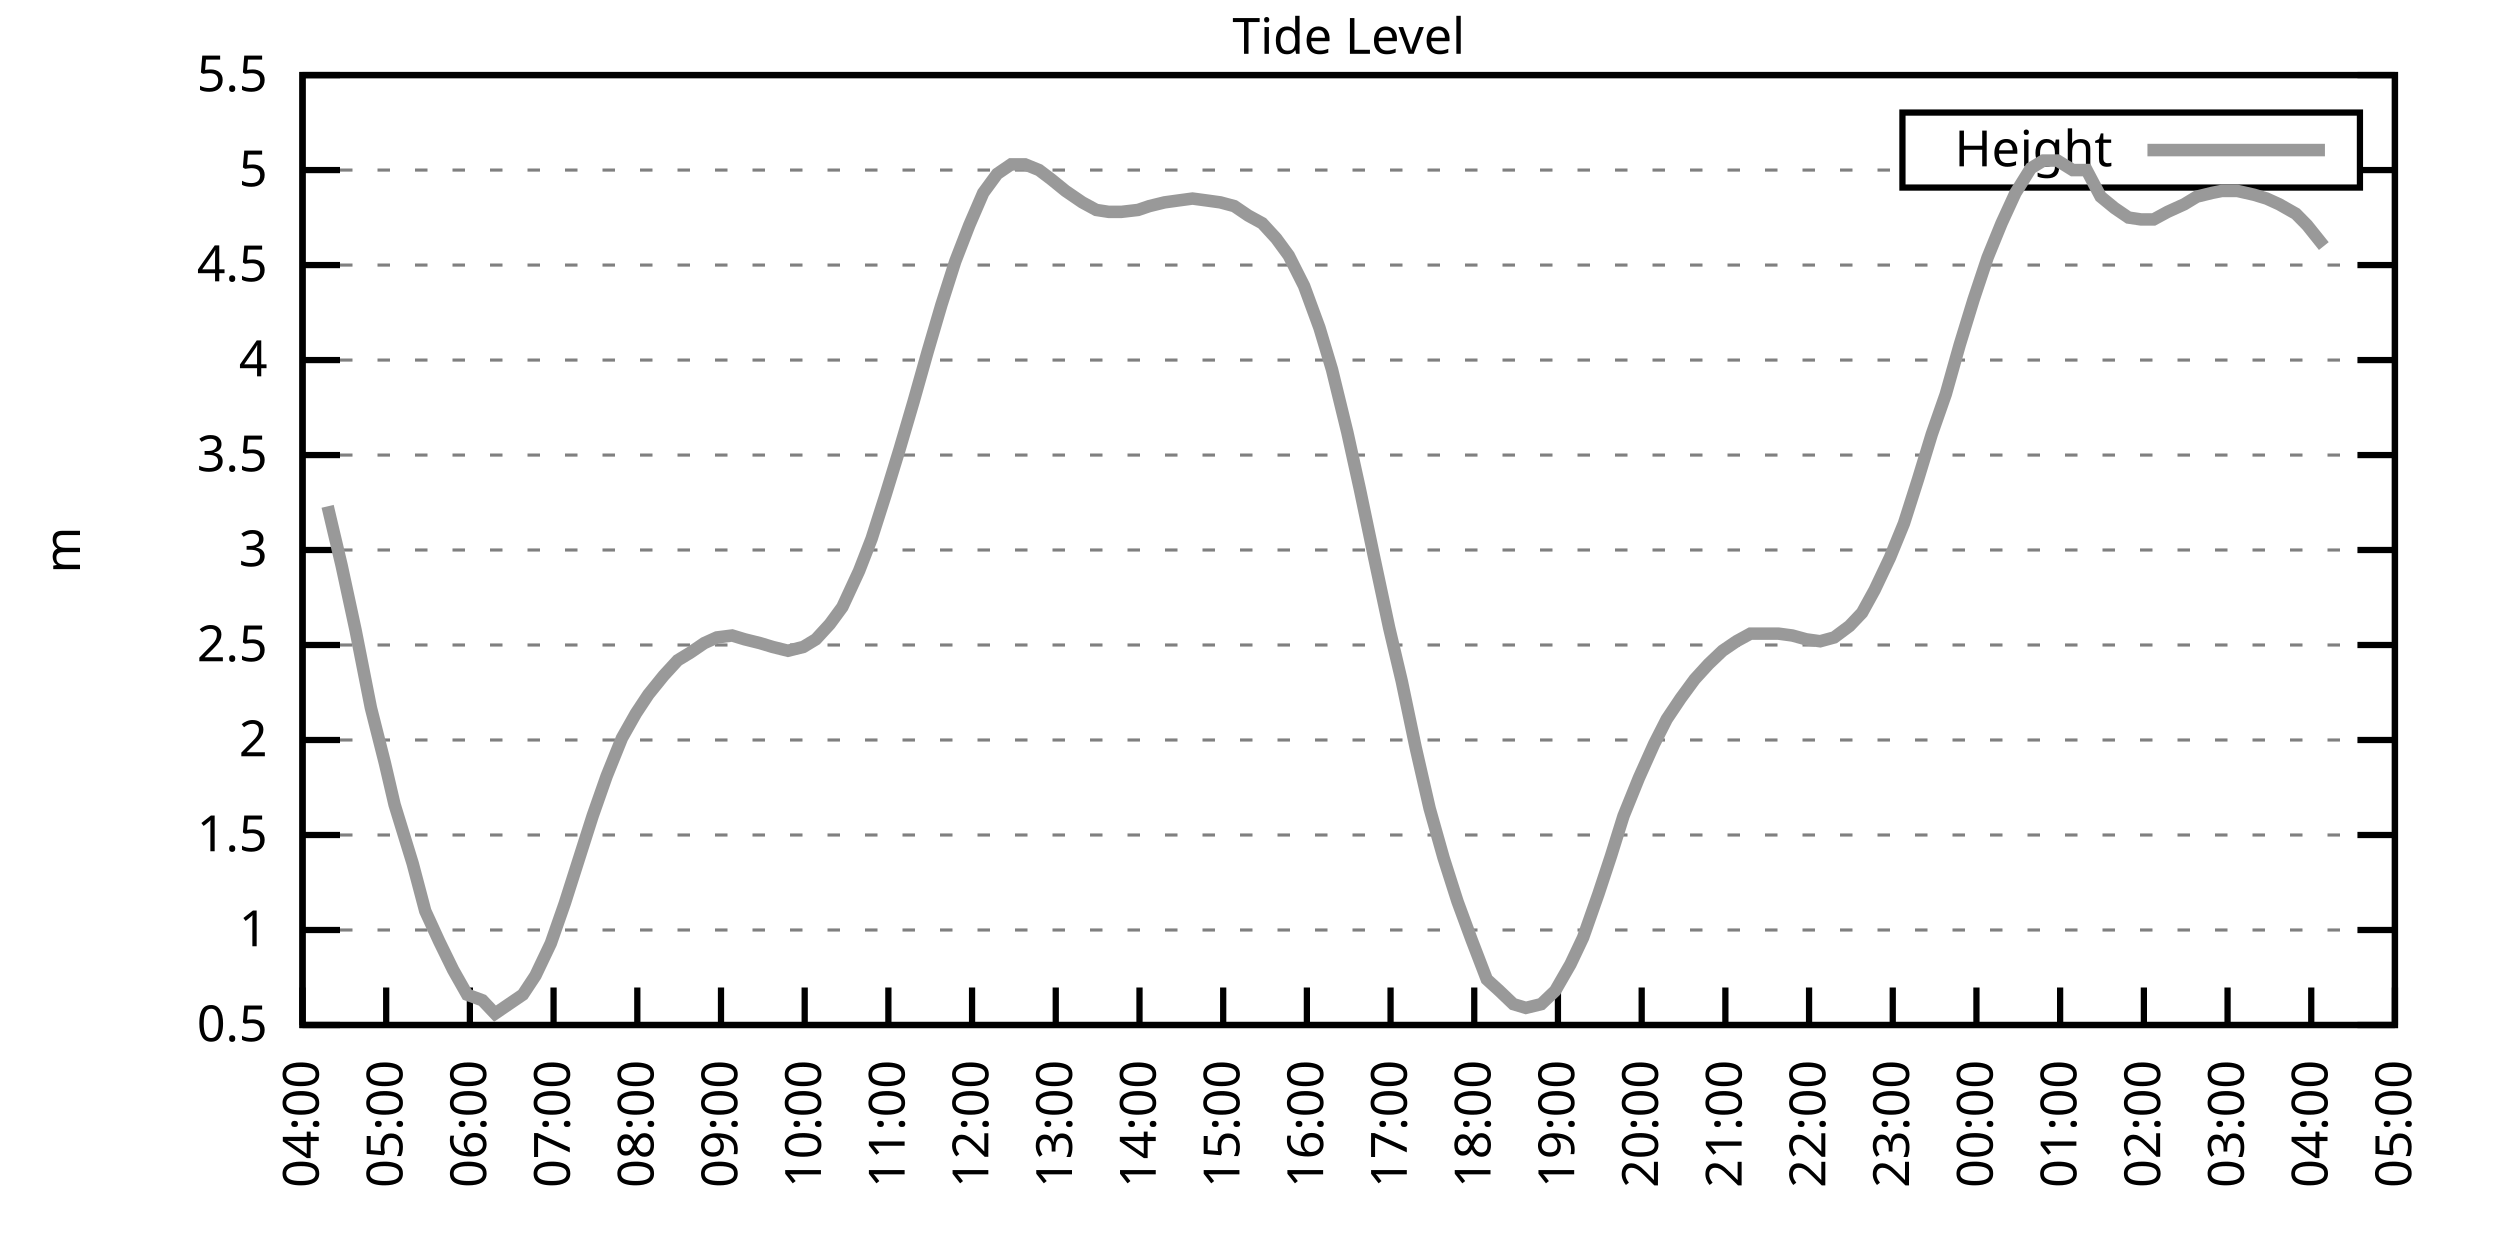
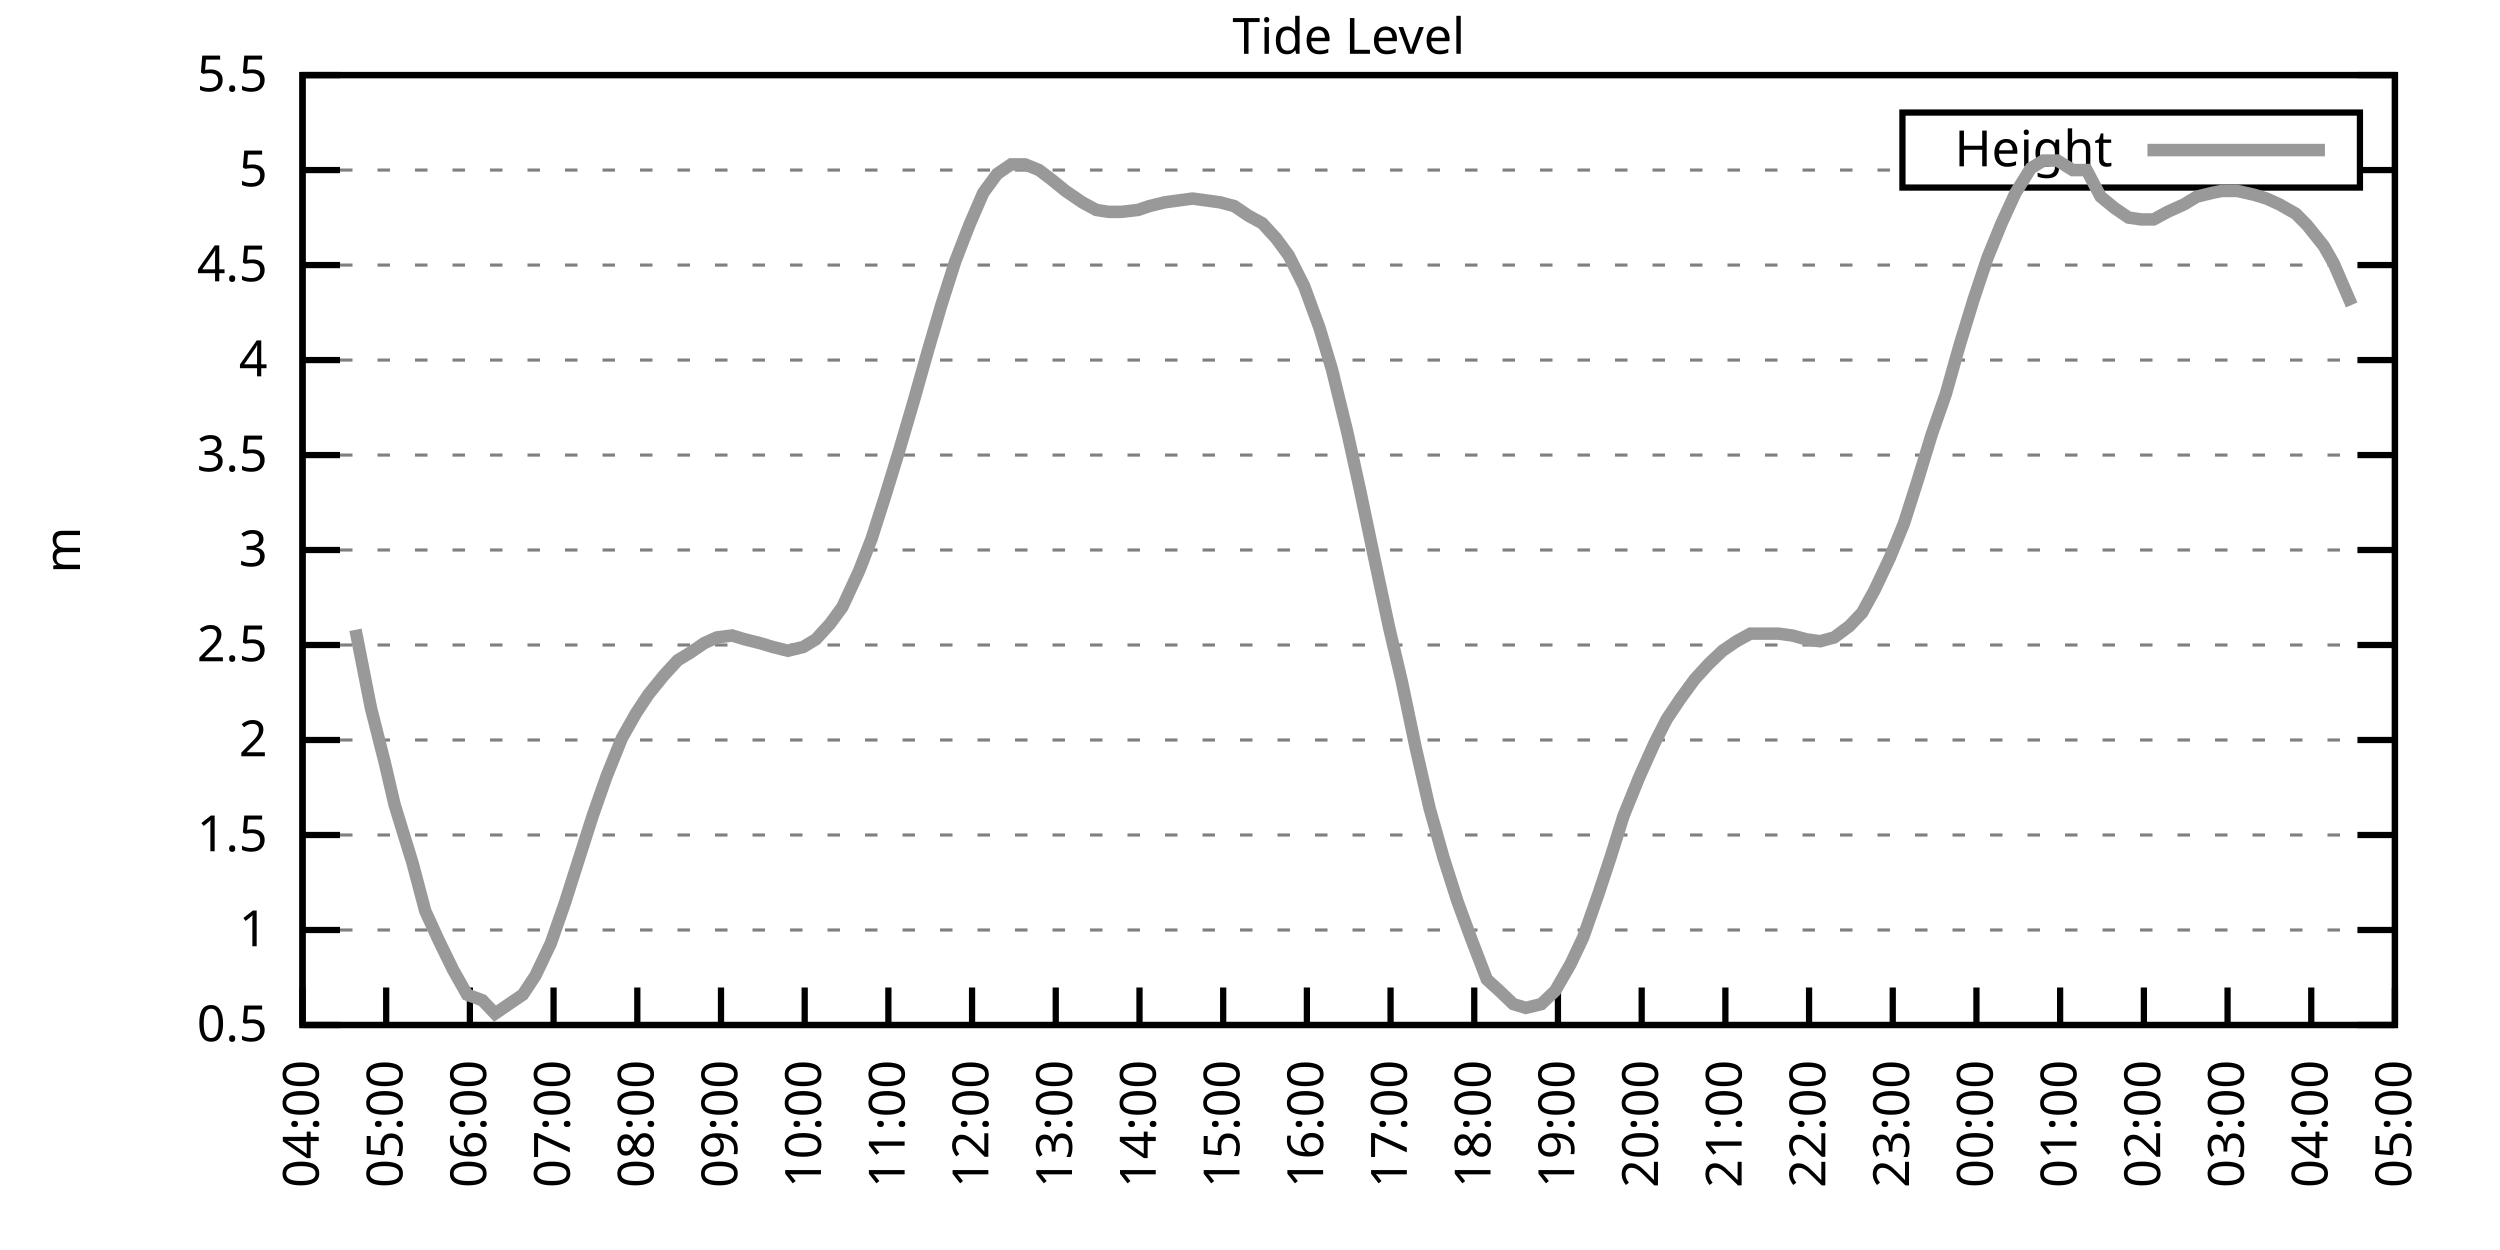
<svg xmlns="http://www.w3.org/2000/svg" xmlns:xlink="http://www.w3.org/1999/xlink" width="400" height="200" viewBox="0 0 400 200">
  <g id="gnuplot_canvas">
    <rect x="0" y="0" width="400" height="200" fill="none" />
    <defs>
      <circle id="gpDot" r="0.5" stroke-width="0.5" stroke="currentColor" />
      <path id="gpPt0" stroke-width="0.333" stroke="currentColor" d="M-1,0 h2 M0,-1 v2" />
      <path id="gpPt1" stroke-width="0.333" stroke="currentColor" d="M-1,-1 L1,1 M1,-1 L-1,1" />
      <path id="gpPt2" stroke-width="0.333" stroke="currentColor" d="M-1,0 L1,0 M0,-1 L0,1 M-1,-1 L1,1 M-1,1 L1,-1" />
      <rect id="gpPt3" stroke-width="0.333" stroke="currentColor" x="-1" y="-1" width="2" height="2" />
      <rect id="gpPt4" stroke-width="0.333" stroke="currentColor" fill="currentColor" x="-1" y="-1" width="2" height="2" />
      <circle id="gpPt5" stroke-width="0.333" stroke="currentColor" cx="0" cy="0" r="1" />
      <use xlink:href="#gpPt5" id="gpPt6" fill="currentColor" stroke="none" />
      <path id="gpPt7" stroke-width="0.333" stroke="currentColor" d="M0,-1.33 L-1.33,0.67 L1.33,0.67 z" />
      <use xlink:href="#gpPt7" id="gpPt8" fill="currentColor" stroke="none" />
      <use xlink:href="#gpPt7" id="gpPt9" stroke="currentColor" transform="rotate(180)" />
      <use xlink:href="#gpPt9" id="gpPt10" fill="currentColor" stroke="none" />
      <use xlink:href="#gpPt3" id="gpPt11" stroke="currentColor" transform="rotate(45)" />
      <use xlink:href="#gpPt11" id="gpPt12" fill="currentColor" stroke="none" />
      <path id="gpPt13" stroke-width="0.333" stroke="currentColor" d="M0,1.330 L1.265,0.411 L0.782,-1.067 L-0.782,-1.076 L-1.265,0.411 z" />
      <use xlink:href="#gpPt13" id="gpPt14" fill="currentColor" stroke="none" />
      <filter id="textbox" filterUnits="objectBoundingBox" x="0" y="0" height="1" width="1">
        <feFlood flood-color="white" flood-opacity="1" result="bgnd" />
        <feComposite in="SourceGraphic" in2="bgnd" operator="atop" />
      </filter>
      <filter id="greybox" filterUnits="objectBoundingBox" x="0" y="0" height="1" width="1">
        <feFlood flood-color="lightgrey" flood-opacity="1" result="grey" />
        <feComposite in="SourceGraphic" in2="grey" operator="atop" />
      </filter>
    </defs>
    <g fill="none" color="white" stroke="currentColor" stroke-width="1.00" stroke-linecap="butt" stroke-linejoin="miter">
</g>
    <g fill="none" color="black" stroke="currentColor" stroke-width="1.00" stroke-linecap="butt" stroke-linejoin="miter">
      <g stroke="none" shape-rendering="crispEdges">
        <polygon fill="rgb(255, 255, 255)" points="48.40,164.00 383.18,164.00 383.18,12.02 48.40,12.02 " />
      </g>
    </g>
    <g fill="none" color="black" stroke="currentColor" stroke-width="1.00" stroke-linecap="butt" stroke-linejoin="miter">
</g>
    <g fill="none" color="black" stroke="black" stroke-width="0.50" stroke-linecap="butt" stroke-linejoin="miter">
</g>
    <g fill="none" color="gray" stroke="currentColor" stroke-width="0.50" stroke-linecap="butt" stroke-linejoin="miter">
      <path stroke="gray" stroke-dasharray="2,4" class="gridline" d="M48.40,164.00 L383.19,164.00  " />
    </g>
    <g fill="none" color="gray" stroke="gray" stroke-width="1.00" stroke-linecap="butt" stroke-linejoin="miter">
</g>
    <g fill="none" color="black" stroke="currentColor" stroke-width="1.00" stroke-linecap="butt" stroke-linejoin="miter">
      <path stroke="black" d="M48.40,164.00 L54.40,164.00 M383.19,164.00 L377.19,164.00  " />
      <g transform="translate(42.80,166.60)" stroke="none" fill="black" font-family="Sans" font-size="8.00" text-anchor="end">
        <text>
          <tspan font-family="Sans"> 0.5</tspan>
        </text>
      </g>
    </g>
    <g fill="none" color="black" stroke="currentColor" stroke-width="1.00" stroke-linecap="butt" stroke-linejoin="miter">
</g>
    <g fill="none" color="black" stroke="black" stroke-width="0.50" stroke-linecap="butt" stroke-linejoin="miter">
</g>
    <g fill="none" color="gray" stroke="currentColor" stroke-width="0.50" stroke-linecap="butt" stroke-linejoin="miter">
      <path stroke="gray" stroke-dasharray="2,4" class="gridline" d="M48.40,148.80 L383.19,148.80  " />
    </g>
    <g fill="none" color="gray" stroke="gray" stroke-width="1.00" stroke-linecap="butt" stroke-linejoin="miter">
</g>
    <g fill="none" color="black" stroke="currentColor" stroke-width="1.00" stroke-linecap="butt" stroke-linejoin="miter">
      <path stroke="black" d="M48.40,148.80 L54.40,148.80 M383.19,148.80 L377.19,148.80  " />
      <g transform="translate(42.80,151.40)" stroke="none" fill="black" font-family="Sans" font-size="8.00" text-anchor="end">
        <text>
          <tspan font-family="Sans"> 1</tspan>
        </text>
      </g>
    </g>
    <g fill="none" color="black" stroke="currentColor" stroke-width="1.00" stroke-linecap="butt" stroke-linejoin="miter">
</g>
    <g fill="none" color="black" stroke="black" stroke-width="0.50" stroke-linecap="butt" stroke-linejoin="miter">
</g>
    <g fill="none" color="gray" stroke="currentColor" stroke-width="0.50" stroke-linecap="butt" stroke-linejoin="miter">
      <path stroke="gray" stroke-dasharray="2,4" class="gridline" d="M48.40,133.60 L383.19,133.60  " />
    </g>
    <g fill="none" color="gray" stroke="gray" stroke-width="1.00" stroke-linecap="butt" stroke-linejoin="miter">
</g>
    <g fill="none" color="black" stroke="currentColor" stroke-width="1.00" stroke-linecap="butt" stroke-linejoin="miter">
      <path stroke="black" d="M48.40,133.60 L54.40,133.60 M383.19,133.60 L377.19,133.60  " />
      <g transform="translate(42.80,136.20)" stroke="none" fill="black" font-family="Sans" font-size="8.00" text-anchor="end">
        <text>
          <tspan font-family="Sans"> 1.5</tspan>
        </text>
      </g>
    </g>
    <g fill="none" color="black" stroke="currentColor" stroke-width="1.00" stroke-linecap="butt" stroke-linejoin="miter">
</g>
    <g fill="none" color="black" stroke="black" stroke-width="0.50" stroke-linecap="butt" stroke-linejoin="miter">
</g>
    <g fill="none" color="gray" stroke="currentColor" stroke-width="0.50" stroke-linecap="butt" stroke-linejoin="miter">
      <path stroke="gray" stroke-dasharray="2,4" class="gridline" d="M48.40,118.40 L383.19,118.40  " />
    </g>
    <g fill="none" color="gray" stroke="gray" stroke-width="1.00" stroke-linecap="butt" stroke-linejoin="miter">
</g>
    <g fill="none" color="black" stroke="currentColor" stroke-width="1.00" stroke-linecap="butt" stroke-linejoin="miter">
      <path stroke="black" d="M48.40,118.40 L54.40,118.40 M383.19,118.40 L377.19,118.40  " />
      <g transform="translate(42.80,121.00)" stroke="none" fill="black" font-family="Sans" font-size="8.00" text-anchor="end">
        <text>
          <tspan font-family="Sans"> 2</tspan>
        </text>
      </g>
    </g>
    <g fill="none" color="black" stroke="currentColor" stroke-width="1.00" stroke-linecap="butt" stroke-linejoin="miter">
</g>
    <g fill="none" color="black" stroke="black" stroke-width="0.50" stroke-linecap="butt" stroke-linejoin="miter">
</g>
    <g fill="none" color="gray" stroke="currentColor" stroke-width="0.50" stroke-linecap="butt" stroke-linejoin="miter">
      <path stroke="gray" stroke-dasharray="2,4" class="gridline" d="M48.40,103.20 L383.19,103.20  " />
    </g>
    <g fill="none" color="gray" stroke="gray" stroke-width="1.00" stroke-linecap="butt" stroke-linejoin="miter">
</g>
    <g fill="none" color="black" stroke="currentColor" stroke-width="1.00" stroke-linecap="butt" stroke-linejoin="miter">
      <path stroke="black" d="M48.40,103.20 L54.40,103.20 M383.19,103.20 L377.19,103.20  " />
      <g transform="translate(42.80,105.80)" stroke="none" fill="black" font-family="Sans" font-size="8.00" text-anchor="end">
        <text>
          <tspan font-family="Sans"> 2.5</tspan>
        </text>
      </g>
    </g>
    <g fill="none" color="black" stroke="currentColor" stroke-width="1.00" stroke-linecap="butt" stroke-linejoin="miter">
</g>
    <g fill="none" color="black" stroke="black" stroke-width="0.50" stroke-linecap="butt" stroke-linejoin="miter">
</g>
    <g fill="none" color="gray" stroke="currentColor" stroke-width="0.50" stroke-linecap="butt" stroke-linejoin="miter">
      <path stroke="gray" stroke-dasharray="2,4" class="gridline" d="M48.40,88.00 L383.19,88.00  " />
    </g>
    <g fill="none" color="gray" stroke="gray" stroke-width="1.00" stroke-linecap="butt" stroke-linejoin="miter">
</g>
    <g fill="none" color="black" stroke="currentColor" stroke-width="1.00" stroke-linecap="butt" stroke-linejoin="miter">
      <path stroke="black" d="M48.40,88.00 L54.40,88.00 M383.19,88.00 L377.19,88.00  " />
      <g transform="translate(42.80,90.60)" stroke="none" fill="black" font-family="Sans" font-size="8.00" text-anchor="end">
        <text>
          <tspan font-family="Sans"> 3</tspan>
        </text>
      </g>
    </g>
    <g fill="none" color="black" stroke="currentColor" stroke-width="1.00" stroke-linecap="butt" stroke-linejoin="miter">
</g>
    <g fill="none" color="black" stroke="black" stroke-width="0.50" stroke-linecap="butt" stroke-linejoin="miter">
</g>
    <g fill="none" color="gray" stroke="currentColor" stroke-width="0.50" stroke-linecap="butt" stroke-linejoin="miter">
      <path stroke="gray" stroke-dasharray="2,4" class="gridline" d="M48.40,72.81 L383.19,72.81  " />
    </g>
    <g fill="none" color="gray" stroke="gray" stroke-width="1.00" stroke-linecap="butt" stroke-linejoin="miter">
</g>
    <g fill="none" color="black" stroke="currentColor" stroke-width="1.00" stroke-linecap="butt" stroke-linejoin="miter">
      <path stroke="black" d="M48.40,72.81 L54.40,72.81 M383.19,72.81 L377.19,72.81  " />
      <g transform="translate(42.80,75.41)" stroke="none" fill="black" font-family="Sans" font-size="8.00" text-anchor="end">
        <text>
          <tspan font-family="Sans"> 3.5</tspan>
        </text>
      </g>
    </g>
    <g fill="none" color="black" stroke="currentColor" stroke-width="1.00" stroke-linecap="butt" stroke-linejoin="miter">
</g>
    <g fill="none" color="black" stroke="black" stroke-width="0.50" stroke-linecap="butt" stroke-linejoin="miter">
</g>
    <g fill="none" color="gray" stroke="currentColor" stroke-width="0.50" stroke-linecap="butt" stroke-linejoin="miter">
      <path stroke="gray" stroke-dasharray="2,4" class="gridline" d="M48.40,57.61 L383.19,57.61  " />
    </g>
    <g fill="none" color="gray" stroke="gray" stroke-width="1.00" stroke-linecap="butt" stroke-linejoin="miter">
</g>
    <g fill="none" color="black" stroke="currentColor" stroke-width="1.00" stroke-linecap="butt" stroke-linejoin="miter">
      <path stroke="black" d="M48.40,57.61 L54.40,57.61 M383.19,57.61 L377.19,57.61  " />
      <g transform="translate(42.80,60.21)" stroke="none" fill="black" font-family="Sans" font-size="8.00" text-anchor="end">
        <text>
          <tspan font-family="Sans"> 4</tspan>
        </text>
      </g>
    </g>
    <g fill="none" color="black" stroke="currentColor" stroke-width="1.00" stroke-linecap="butt" stroke-linejoin="miter">
</g>
    <g fill="none" color="black" stroke="black" stroke-width="0.50" stroke-linecap="butt" stroke-linejoin="miter">
</g>
    <g fill="none" color="gray" stroke="currentColor" stroke-width="0.50" stroke-linecap="butt" stroke-linejoin="miter">
      <path stroke="gray" stroke-dasharray="2,4" class="gridline" d="M48.40,42.41 L383.19,42.41  " />
    </g>
    <g fill="none" color="gray" stroke="gray" stroke-width="1.00" stroke-linecap="butt" stroke-linejoin="miter">
</g>
    <g fill="none" color="black" stroke="currentColor" stroke-width="1.00" stroke-linecap="butt" stroke-linejoin="miter">
      <path stroke="black" d="M48.40,42.41 L54.40,42.41 M383.19,42.41 L377.19,42.41  " />
      <g transform="translate(42.80,45.01)" stroke="none" fill="black" font-family="Sans" font-size="8.00" text-anchor="end">
        <text>
          <tspan font-family="Sans"> 4.5</tspan>
        </text>
      </g>
    </g>
    <g fill="none" color="black" stroke="currentColor" stroke-width="1.00" stroke-linecap="butt" stroke-linejoin="miter">
</g>
    <g fill="none" color="black" stroke="black" stroke-width="0.50" stroke-linecap="butt" stroke-linejoin="miter">
</g>
    <g fill="none" color="gray" stroke="currentColor" stroke-width="0.50" stroke-linecap="butt" stroke-linejoin="miter">
      <path stroke="gray" stroke-dasharray="2,4" class="gridline" d="M48.40,27.21 L304.39,27.21 M377.59,27.21 L383.19,27.21  " />
    </g>
    <g fill="none" color="gray" stroke="gray" stroke-width="1.00" stroke-linecap="butt" stroke-linejoin="miter">
</g>
    <g fill="none" color="black" stroke="currentColor" stroke-width="1.00" stroke-linecap="butt" stroke-linejoin="miter">
      <path stroke="black" d="M48.40,27.21 L54.40,27.21 M383.19,27.21 L377.19,27.21  " />
      <g transform="translate(42.80,29.81)" stroke="none" fill="black" font-family="Sans" font-size="8.00" text-anchor="end">
        <text>
          <tspan font-family="Sans"> 5</tspan>
        </text>
      </g>
    </g>
    <g fill="none" color="black" stroke="currentColor" stroke-width="1.00" stroke-linecap="butt" stroke-linejoin="miter">
</g>
    <g fill="none" color="black" stroke="black" stroke-width="0.50" stroke-linecap="butt" stroke-linejoin="miter">
</g>
    <g fill="none" color="gray" stroke="currentColor" stroke-width="0.50" stroke-linecap="butt" stroke-linejoin="miter">
      <path stroke="gray" stroke-dasharray="2,4" class="gridline" d="M48.40,12.01 L383.19,12.01  " />
    </g>
    <g fill="none" color="gray" stroke="gray" stroke-width="1.00" stroke-linecap="butt" stroke-linejoin="miter">
</g>
    <g fill="none" color="black" stroke="currentColor" stroke-width="1.00" stroke-linecap="butt" stroke-linejoin="miter">
      <path stroke="black" d="M48.40,12.01 L54.40,12.01 M383.19,12.01 L377.19,12.01  " />
      <g transform="translate(42.80,14.61)" stroke="none" fill="black" font-family="Sans" font-size="8.00" text-anchor="end">
        <text>
          <tspan font-family="Sans"> 5.5</tspan>
        </text>
      </g>
    </g>
    <g fill="none" color="black" stroke="currentColor" stroke-width="1.00" stroke-linecap="butt" stroke-linejoin="miter">
      <path stroke="black" d="M48.40,164.00 L48.40,158.00  " />
      <g transform="translate(51.00,169.60) rotate(270.00)" stroke="none" fill="black" font-family="Sans" font-size="8.00" text-anchor="end">
        <text>
          <tspan font-family="Sans">04:00</tspan>
        </text>
      </g>
    </g>
    <g fill="none" color="black" stroke="currentColor" stroke-width="1.00" stroke-linecap="butt" stroke-linejoin="miter">
      <path stroke="black" d="M61.79,164.00 L61.79,158.00  " />
      <g transform="translate(64.39,169.60) rotate(270.00)" stroke="none" fill="black" font-family="Sans" font-size="8.00" text-anchor="end">
        <text>
          <tspan font-family="Sans">05:00</tspan>
        </text>
      </g>
    </g>
    <g fill="none" color="black" stroke="currentColor" stroke-width="1.00" stroke-linecap="butt" stroke-linejoin="miter">
      <path stroke="black" d="M75.18,164.00 L75.18,158.00  " />
      <g transform="translate(77.78,169.60) rotate(270.00)" stroke="none" fill="black" font-family="Sans" font-size="8.00" text-anchor="end">
        <text>
          <tspan font-family="Sans">06:00</tspan>
        </text>
      </g>
    </g>
    <g fill="none" color="black" stroke="currentColor" stroke-width="1.00" stroke-linecap="butt" stroke-linejoin="miter">
      <path stroke="black" d="M88.57,164.00 L88.57,158.00  " />
      <g transform="translate(91.17,169.60) rotate(270.00)" stroke="none" fill="black" font-family="Sans" font-size="8.00" text-anchor="end">
        <text>
          <tspan font-family="Sans">07:00</tspan>
        </text>
      </g>
    </g>
    <g fill="none" color="black" stroke="currentColor" stroke-width="1.00" stroke-linecap="butt" stroke-linejoin="miter">
      <path stroke="black" d="M101.97,164.00 L101.97,158.00  " />
      <g transform="translate(104.57,169.60) rotate(270.00)" stroke="none" fill="black" font-family="Sans" font-size="8.00" text-anchor="end">
        <text>
          <tspan font-family="Sans">08:00</tspan>
        </text>
      </g>
    </g>
    <g fill="none" color="black" stroke="currentColor" stroke-width="1.00" stroke-linecap="butt" stroke-linejoin="miter">
      <path stroke="black" d="M115.36,164.00 L115.36,158.00  " />
      <g transform="translate(117.96,169.60) rotate(270.00)" stroke="none" fill="black" font-family="Sans" font-size="8.00" text-anchor="end">
        <text>
          <tspan font-family="Sans">09:00</tspan>
        </text>
      </g>
    </g>
    <g fill="none" color="black" stroke="currentColor" stroke-width="1.00" stroke-linecap="butt" stroke-linejoin="miter">
      <path stroke="black" d="M128.75,164.00 L128.75,158.00  " />
      <g transform="translate(131.35,169.60) rotate(270.00)" stroke="none" fill="black" font-family="Sans" font-size="8.00" text-anchor="end">
        <text>
          <tspan font-family="Sans">10:00</tspan>
        </text>
      </g>
    </g>
    <g fill="none" color="black" stroke="currentColor" stroke-width="1.00" stroke-linecap="butt" stroke-linejoin="miter">
      <path stroke="black" d="M142.14,164.00 L142.14,158.00  " />
      <g transform="translate(144.74,169.60) rotate(270.00)" stroke="none" fill="black" font-family="Sans" font-size="8.00" text-anchor="end">
        <text>
          <tspan font-family="Sans">11:00</tspan>
        </text>
      </g>
    </g>
    <g fill="none" color="black" stroke="currentColor" stroke-width="1.00" stroke-linecap="butt" stroke-linejoin="miter">
      <path stroke="black" d="M155.53,164.00 L155.53,158.00  " />
      <g transform="translate(158.13,169.60) rotate(270.00)" stroke="none" fill="black" font-family="Sans" font-size="8.00" text-anchor="end">
        <text>
          <tspan font-family="Sans">12:00</tspan>
        </text>
      </g>
    </g>
    <g fill="none" color="black" stroke="currentColor" stroke-width="1.00" stroke-linecap="butt" stroke-linejoin="miter">
      <path stroke="black" d="M168.92,164.00 L168.92,158.00  " />
      <g transform="translate(171.52,169.60) rotate(270.00)" stroke="none" fill="black" font-family="Sans" font-size="8.00" text-anchor="end">
        <text>
          <tspan font-family="Sans">13:00</tspan>
        </text>
      </g>
    </g>
    <g fill="none" color="black" stroke="currentColor" stroke-width="1.00" stroke-linecap="butt" stroke-linejoin="miter">
      <path stroke="black" d="M182.32,164.00 L182.32,158.00  " />
      <g transform="translate(184.92,169.60) rotate(270.00)" stroke="none" fill="black" font-family="Sans" font-size="8.00" text-anchor="end">
        <text>
          <tspan font-family="Sans">14:00</tspan>
        </text>
      </g>
    </g>
    <g fill="none" color="black" stroke="currentColor" stroke-width="1.00" stroke-linecap="butt" stroke-linejoin="miter">
      <path stroke="black" d="M195.71,164.00 L195.71,158.00  " />
      <g transform="translate(198.31,169.60) rotate(270.00)" stroke="none" fill="black" font-family="Sans" font-size="8.00" text-anchor="end">
        <text>
          <tspan font-family="Sans">15:00</tspan>
        </text>
      </g>
    </g>
    <g fill="none" color="black" stroke="currentColor" stroke-width="1.00" stroke-linecap="butt" stroke-linejoin="miter">
      <path stroke="black" d="M209.10,164.00 L209.10,158.00  " />
      <g transform="translate(211.70,169.60) rotate(270.00)" stroke="none" fill="black" font-family="Sans" font-size="8.00" text-anchor="end">
        <text>
          <tspan font-family="Sans">16:00</tspan>
        </text>
      </g>
    </g>
    <g fill="none" color="black" stroke="currentColor" stroke-width="1.00" stroke-linecap="butt" stroke-linejoin="miter">
      <path stroke="black" d="M222.49,164.00 L222.49,158.00  " />
      <g transform="translate(225.09,169.60) rotate(270.00)" stroke="none" fill="black" font-family="Sans" font-size="8.00" text-anchor="end">
        <text>
          <tspan font-family="Sans">17:00</tspan>
        </text>
      </g>
    </g>
    <g fill="none" color="black" stroke="currentColor" stroke-width="1.00" stroke-linecap="butt" stroke-linejoin="miter">
      <path stroke="black" d="M235.88,164.00 L235.88,158.00  " />
      <g transform="translate(238.48,169.60) rotate(270.00)" stroke="none" fill="black" font-family="Sans" font-size="8.00" text-anchor="end">
        <text>
          <tspan font-family="Sans">18:00</tspan>
        </text>
      </g>
    </g>
    <g fill="none" color="black" stroke="currentColor" stroke-width="1.00" stroke-linecap="butt" stroke-linejoin="miter">
      <path stroke="black" d="M249.27,164.00 L249.27,158.00  " />
      <g transform="translate(251.87,169.60) rotate(270.00)" stroke="none" fill="black" font-family="Sans" font-size="8.00" text-anchor="end">
        <text>
          <tspan font-family="Sans">19:00</tspan>
        </text>
      </g>
    </g>
    <g fill="none" color="black" stroke="currentColor" stroke-width="1.00" stroke-linecap="butt" stroke-linejoin="miter">
      <path stroke="black" d="M262.67,164.00 L262.67,158.00  " />
      <g transform="translate(265.27,169.60) rotate(270.00)" stroke="none" fill="black" font-family="Sans" font-size="8.00" text-anchor="end">
        <text>
          <tspan font-family="Sans">20:00</tspan>
        </text>
      </g>
    </g>
    <g fill="none" color="black" stroke="currentColor" stroke-width="1.00" stroke-linecap="butt" stroke-linejoin="miter">
      <path stroke="black" d="M276.06,164.00 L276.06,158.00  " />
      <g transform="translate(278.66,169.60) rotate(270.00)" stroke="none" fill="black" font-family="Sans" font-size="8.00" text-anchor="end">
        <text>
          <tspan font-family="Sans">21:00</tspan>
        </text>
      </g>
    </g>
    <g fill="none" color="black" stroke="currentColor" stroke-width="1.00" stroke-linecap="butt" stroke-linejoin="miter">
      <path stroke="black" d="M289.45,164.00 L289.45,158.00  " />
      <g transform="translate(292.05,169.60) rotate(270.00)" stroke="none" fill="black" font-family="Sans" font-size="8.00" text-anchor="end">
        <text>
          <tspan font-family="Sans">22:00</tspan>
        </text>
      </g>
    </g>
    <g fill="none" color="black" stroke="currentColor" stroke-width="1.00" stroke-linecap="butt" stroke-linejoin="miter">
      <path stroke="black" d="M302.84,164.00 L302.84,158.00  " />
      <g transform="translate(305.44,169.60) rotate(270.00)" stroke="none" fill="black" font-family="Sans" font-size="8.00" text-anchor="end">
        <text>
          <tspan font-family="Sans">23:00</tspan>
        </text>
      </g>
    </g>
    <g fill="none" color="black" stroke="currentColor" stroke-width="1.00" stroke-linecap="butt" stroke-linejoin="miter">
      <path stroke="black" d="M316.23,164.00 L316.23,158.00  " />
      <g transform="translate(318.83,169.60) rotate(270.00)" stroke="none" fill="black" font-family="Sans" font-size="8.00" text-anchor="end">
        <text>
          <tspan font-family="Sans">00:00</tspan>
        </text>
      </g>
    </g>
    <g fill="none" color="black" stroke="currentColor" stroke-width="1.00" stroke-linecap="butt" stroke-linejoin="miter">
      <path stroke="black" d="M329.62,164.00 L329.62,158.00  " />
      <g transform="translate(332.22,169.60) rotate(270.00)" stroke="none" fill="black" font-family="Sans" font-size="8.00" text-anchor="end">
        <text>
          <tspan font-family="Sans">01:00</tspan>
        </text>
      </g>
    </g>
    <g fill="none" color="black" stroke="currentColor" stroke-width="1.00" stroke-linecap="butt" stroke-linejoin="miter">
      <path stroke="black" d="M343.02,164.00 L343.02,158.00  " />
      <g transform="translate(345.62,169.60) rotate(270.00)" stroke="none" fill="black" font-family="Sans" font-size="8.00" text-anchor="end">
        <text>
          <tspan font-family="Sans">02:00</tspan>
        </text>
      </g>
    </g>
    <g fill="none" color="black" stroke="currentColor" stroke-width="1.00" stroke-linecap="butt" stroke-linejoin="miter">
      <path stroke="black" d="M356.41,164.00 L356.41,158.00  " />
      <g transform="translate(359.01,169.60) rotate(270.00)" stroke="none" fill="black" font-family="Sans" font-size="8.00" text-anchor="end">
        <text>
          <tspan font-family="Sans">03:00</tspan>
        </text>
      </g>
    </g>
    <g fill="none" color="black" stroke="currentColor" stroke-width="1.00" stroke-linecap="butt" stroke-linejoin="miter">
      <path stroke="black" d="M369.80,164.00 L369.80,158.00  " />
      <g transform="translate(372.40,169.60) rotate(270.00)" stroke="none" fill="black" font-family="Sans" font-size="8.00" text-anchor="end">
        <text>
          <tspan font-family="Sans">04:00</tspan>
        </text>
      </g>
    </g>
    <g fill="none" color="black" stroke="currentColor" stroke-width="1.00" stroke-linecap="butt" stroke-linejoin="miter">
      <path stroke="black" d="M383.19,164.00 L383.19,158.00  " />
      <g transform="translate(385.79,169.60) rotate(270.00)" stroke="none" fill="black" font-family="Sans" font-size="8.00" text-anchor="end">
        <text>
          <tspan font-family="Sans">05:00</tspan>
        </text>
      </g>
    </g>
    <g fill="none" color="black" stroke="currentColor" stroke-width="1.00" stroke-linecap="butt" stroke-linejoin="miter">
</g>
    <g fill="none" color="black" stroke="currentColor" stroke-width="1.00" stroke-linecap="butt" stroke-linejoin="miter">
      <path stroke="black" d="M48.40,12.01 L48.40,164.00 L383.19,164.00 L383.19,12.01 L48.40,12.01 Z  " />
    </g>
    <g fill="none" color="black" stroke="currentColor" stroke-width="1.00" stroke-linecap="butt" stroke-linejoin="miter">
</g>
    <g fill="none" color="black" stroke="currentColor" stroke-width="1.00" stroke-linecap="butt" stroke-linejoin="miter">
      <path stroke="black" d="M304.39,30.01 L304.39,18.01 L377.59,18.01 L377.59,30.01 L304.39,30.01 Z  " />
    </g>
    <g id="Tide_level_plot_1">
      <g fill="none" color="white" stroke="black" stroke-width="2.00" stroke-linecap="butt" stroke-linejoin="miter">
</g>
      <g fill="none" color="black" stroke="currentColor" stroke-width="2.00" stroke-linecap="butt" stroke-linejoin="miter">
        <g transform="translate(337.99,26.61)" stroke="none" fill="black" font-family="Sans" font-size="8.00" text-anchor="end">
          <text>
            <tspan font-family="Sans">Height</tspan>
          </text>
        </g>
      </g>
      <g fill="none" color="black" stroke="currentColor" stroke-width="2.00" stroke-linecap="butt" stroke-linejoin="miter">
-         <path stroke="rgb(153, 153, 153)" d="M343.59,24.01 L371.99,24.01 M52.42,81.01 L54.65,90.44 L56.88,100.77 L59.34,113.24 L61.57,122.05 L63.13,128.74   L66.03,138.16 L68.04,145.76 L70.27,150.62 L72.50,155.18 L74.74,159.14 L77.19,160.05 L79.20,162.18 L81.43,160.66   L83.66,159.14 L85.67,156.10 L88.13,150.93 L90.36,144.55 L92.59,137.55 L94.82,130.56 L97.06,124.18 L99.51,118.10   L101.74,114.15 L103.75,111.11 L106.21,108.07 L108.44,105.64 L110.45,104.42 L112.68,102.90 L114.69,101.99 L117.14,101.68   L119.15,102.29 L121.61,102.90 L123.62,103.51 L126.07,104.12 L128.53,103.51 L130.54,102.29 L132.77,99.86 L134.78,97.12   L137.45,91.35 L139.46,86.18 L141.69,79.19 L143.93,71.89 L146.16,64.29 L148.39,56.39 L150.62,48.79 L152.85,41.80   L155.09,36.02 L157.32,30.86 L159.55,27.82 L161.78,26.30 L164.01,26.30 L166.25,27.21 L168.25,28.73 L170.49,30.55   L173.17,32.38 L175.40,33.59 L177.41,33.90 L179.41,33.90 L182.09,33.59 L183.88,32.98 L186.33,32.38 L188.57,32.07   L190.80,31.77 L193.03,32.07 L195.26,32.38 L197.49,32.98 L199.73,34.50 L201.96,35.72 L204.19,38.15 L206.20,40.89   L208.65,45.75 L211.11,52.44 L213.12,59.13 L215.57,69.16 L217.58,78.28 L219.81,88.92 L222.27,100.47 L224.28,108.98   L226.51,119.62 L228.74,129.35 L230.97,137.25 L233.20,144.24 L235.44,150.32 L237.89,156.70 L239.90,158.53 L242.13,160.66   L244.14,161.26 L246.60,160.66 L248.83,158.53 L251.28,154.27 L253.29,150.02 L255.75,143.03 L257.76,136.95 L259.76,130.56   L262.22,124.48 L264.67,119.01 L266.68,115.06 L268.92,111.72 L271.15,108.68 L273.38,106.24 L275.61,104.12 L277.84,102.60   L280.07,101.38 L282.31,101.38 L284.54,101.38 L286.77,101.68 L289.00,102.29 L291.23,102.60 L293.47,101.99 L295.92,100.16   L297.93,98.04 L299.94,94.39 L302.39,89.22 L304.63,83.75 L306.86,76.76 L309.09,69.46 L311.32,63.08 L313.55,55.18   L315.79,47.88 L318.02,41.19 L320.25,35.72 L322.48,30.86 L324.94,26.91 L326.95,25.69 L329.18,25.69 L331.63,27.21   L333.86,27.21 L336.10,31.46 L338.33,33.29 L340.56,34.81 L342.57,35.11 L344.58,35.11 L346.81,33.90 L349.49,32.68   L351.50,31.46 L353.95,30.86 L355.51,30.55 L357.97,30.55 L360.65,31.16 L362.66,31.77 L364.66,32.68 L367.34,34.20   L369.13,36.02 L371.81,39.37  " />
+         <path stroke="rgb(153, 153, 153)" d="M343.59,24.01 L371.99,24.01 M56.88,100.77 L59.34,113.24 L61.57,122.05 L63.13,128.74 L66.03,138.16 L68.04,145.76   L70.27,150.62 L72.50,155.18 L74.74,159.14 L77.19,160.05 L79.20,162.18 L81.43,160.66 L83.66,159.14 L85.67,156.10   L88.13,150.93 L90.36,144.55 L92.59,137.55 L94.82,130.56 L97.06,124.18 L99.51,118.10 L101.74,114.15 L103.75,111.11   L106.21,108.07 L108.44,105.64 L110.45,104.42 L112.68,102.90 L114.69,101.99 L117.14,101.68 L119.15,102.29 L121.61,102.90   L123.62,103.51 L126.07,104.12 L128.53,103.51 L130.54,102.29 L132.77,99.86 L134.78,97.12 L137.45,91.35 L139.46,86.18   L141.69,79.19 L143.93,71.89 L146.16,64.29 L148.39,56.39 L150.62,48.79 L152.85,41.80 L155.09,36.02 L157.32,30.86   L159.55,27.82 L161.78,26.30 L164.01,26.30 L166.25,27.21 L168.25,28.73 L170.49,30.55 L173.17,32.38 L175.40,33.59   L177.41,33.90 L179.41,33.90 L182.09,33.59 L183.88,32.98 L186.33,32.38 L188.57,32.07 L190.80,31.77 L193.03,32.07   L195.26,32.38 L197.49,32.98 L199.73,34.50 L201.96,35.72 L204.19,38.15 L206.20,40.89 L208.65,45.75 L211.11,52.44   L213.12,59.13 L215.57,69.16 L217.58,78.28 L219.81,88.92 L222.27,100.47 L224.28,108.98 L226.51,119.62 L228.74,129.35   L230.97,137.25 L233.20,144.24 L235.44,150.32 L237.89,156.70 L239.90,158.53 L242.13,160.66 L244.14,161.26 L246.60,160.66   L248.83,158.53 L251.28,154.27 L253.29,150.02 L255.75,143.03 L257.76,136.95 L259.76,130.56 L262.22,124.48 L264.67,119.01   L266.68,115.06 L268.92,111.72 L271.15,108.68 L273.38,106.24 L275.61,104.12 L277.84,102.60 L280.07,101.38 L282.31,101.38   L284.54,101.38 L286.77,101.68 L289.00,102.29 L291.23,102.60 L293.47,101.99 L295.92,100.16 L297.93,98.04 L299.94,94.39   L302.39,89.22 L304.63,83.75 L306.86,76.76 L309.09,69.46 L311.32,63.08 L313.55,55.18 L315.79,47.88 L318.02,41.19   L320.25,35.72 L322.48,30.86 L324.94,26.91 L326.95,25.69 L329.18,25.69 L331.63,27.21 L333.86,27.21 L336.10,31.46   L338.33,33.29 L340.56,34.81 L342.57,35.11 L344.58,35.11 L346.81,33.90 L349.49,32.68 L351.50,31.46 L353.95,30.86   L355.51,30.55 L357.97,30.55 L360.65,31.16 L362.66,31.77 L364.66,32.68 L367.34,34.20 L369.13,36.02 L371.81,39.37   L373.37,42.10 L376.27,48.79  " />
      </g>
    </g>
    <g fill="none" color="black" stroke="currentColor" stroke-width="2.00" stroke-linecap="butt" stroke-linejoin="miter">
</g>
    <g fill="none" color="black" stroke="black" stroke-width="1.00" stroke-linecap="butt" stroke-linejoin="miter">
</g>
    <g fill="none" color="black" stroke="currentColor" stroke-width="1.00" stroke-linecap="butt" stroke-linejoin="miter">
      <path stroke="black" d="M48.40,12.01 L48.40,164.00 L383.19,164.00 L383.19,12.01 L48.40,12.01 Z  " />
      <g transform="translate(12.80,88.01) rotate(270.00)" stroke="none" fill="black" font-family="Sans" font-size="8.00" text-anchor="middle">
        <text>
          <tspan font-family="Sans">m</tspan>
        </text>
      </g>
    </g>
    <g fill="none" color="black" stroke="currentColor" stroke-width="1.00" stroke-linecap="butt" stroke-linejoin="miter">
</g>
    <g fill="none" color="black" stroke="currentColor" stroke-width="1.00" stroke-linecap="butt" stroke-linejoin="miter">
      <g transform="translate(215.79,8.61)" stroke="none" fill="black" font-family="Sans" font-size="8.00" text-anchor="middle">
        <text>
          <tspan font-family="Sans">Tide Level</tspan>
        </text>
      </g>
    </g>
    <g fill="none" color="black" stroke="currentColor" stroke-width="1.00" stroke-linecap="butt" stroke-linejoin="miter">
</g>
  </g>
</svg>
